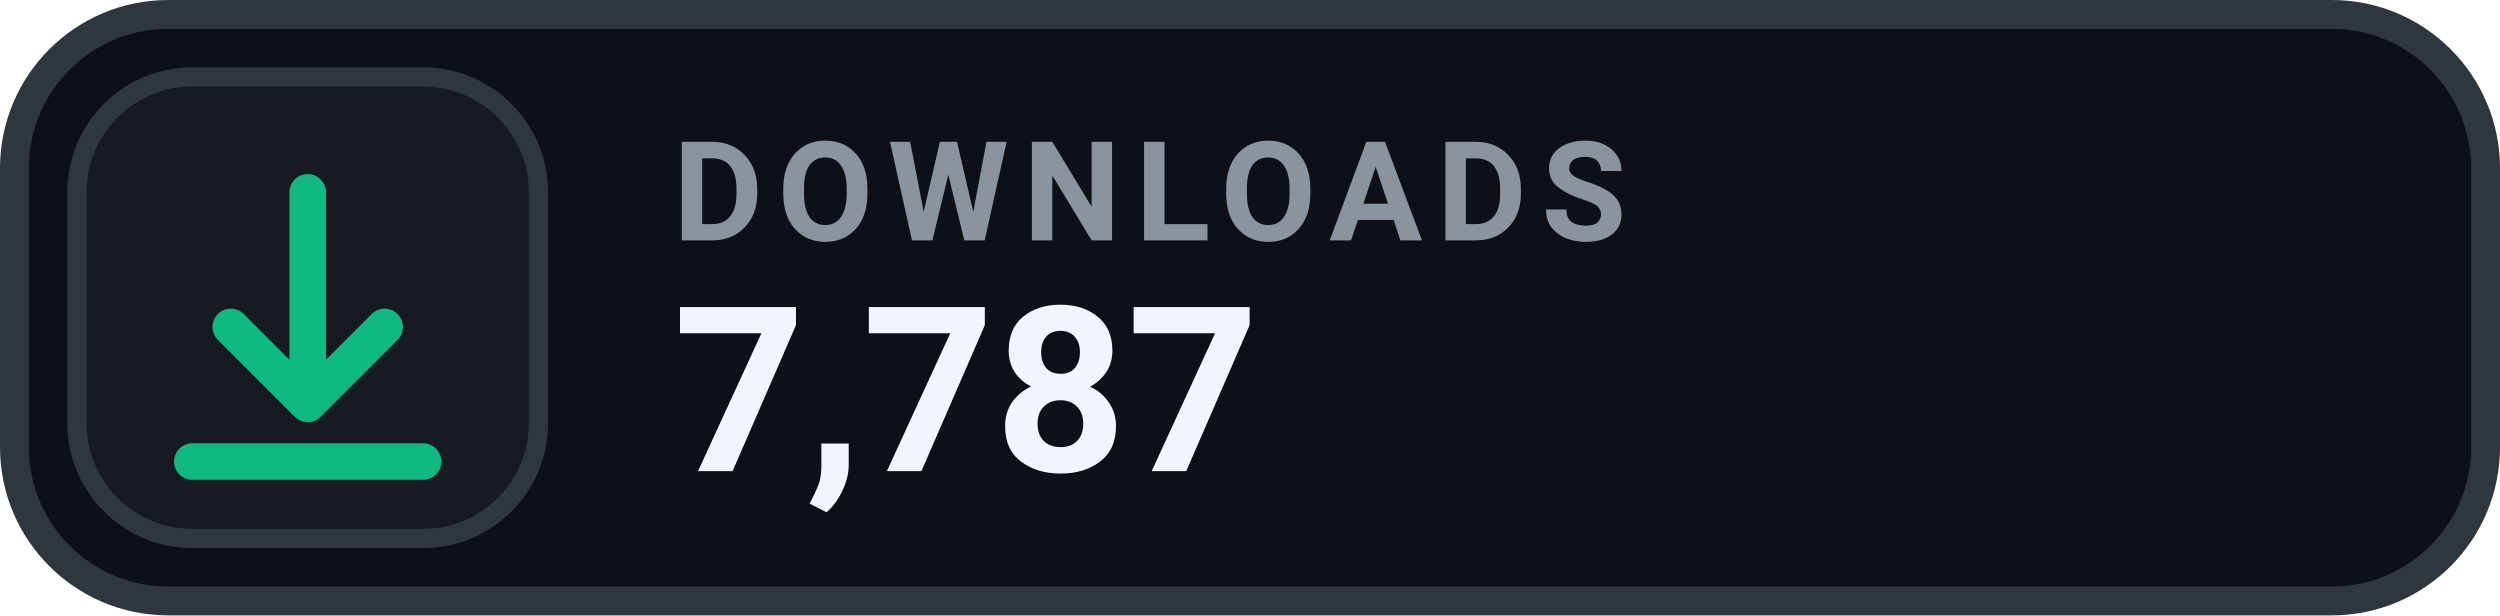
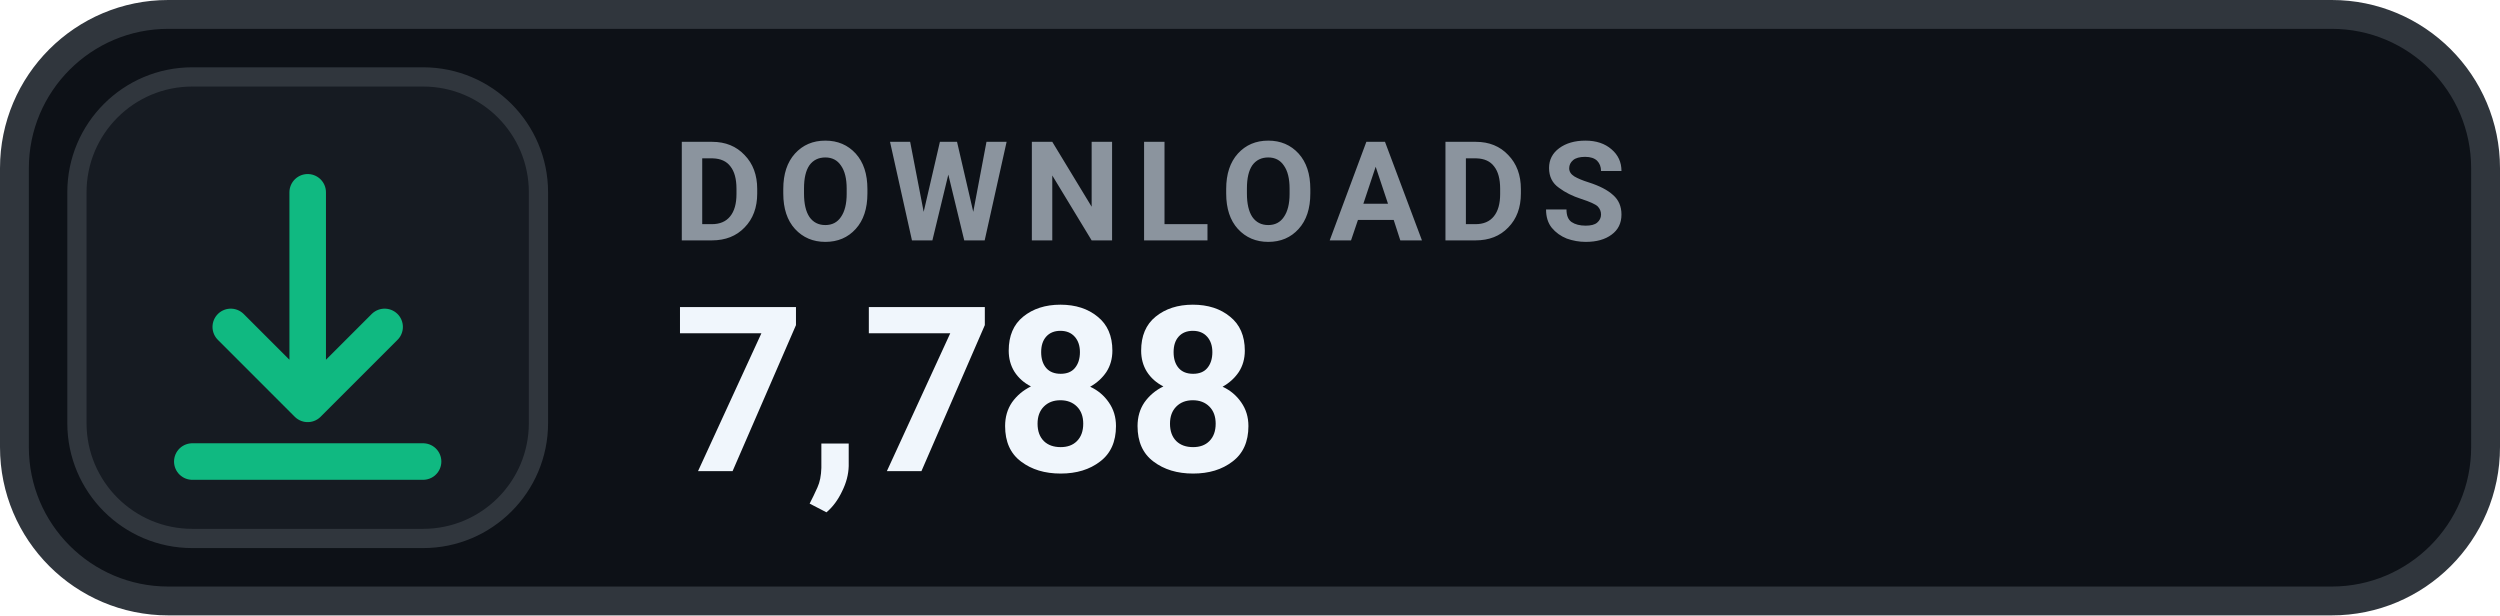
- <svg xmlns="http://www.w3.org/2000/svg" width="130" height="32" viewBox="0 0 130 32" role="img" aria-label="DOWNLOADS 7,787">
+ <svg xmlns="http://www.w3.org/2000/svg" width="130" height="32" viewBox="0 0 130 32" role="img" aria-label="DOWNLOADS 7,788">
  <rect x=".75" y=".75" width="128.5" height="30.5" rx="8" fill="#0D1117" stroke="#30363D" stroke-width="1.5" />
  <rect x="4" y="4" width="24" height="24" rx="6" fill="#161B22" stroke="#30363D" stroke-width="1" />
  <g transform="translate(16 16)" style="color:#10B981;">
    <path d="M0 -6 v11 m0 0 l4 -4 m-4 4 l-4 -4 M-6 8 h12" fill="none" stroke="currentColor" stroke-width="1.9" stroke-linecap="round" stroke-linejoin="round" />
  </g>
  <text x="35" y="12.5" fill="#8B949E" font-family="-apple-system,BlinkMacSystemFont,'Segoe UI',Roboto,Helvetica,Arial,sans-serif" font-size="7.2" font-weight="700" letter-spacing=".75">DOWNLOADS</text>
-   <text x="35" y="24.5" fill="#F0F6FC" font-family="-apple-system,BlinkMacSystemFont,'Segoe UI',Roboto,Helvetica,Arial,sans-serif" font-size="12" font-weight="700">7,787</text>
+   <text x="35" y="24.5" fill="#F0F6FC" font-family="-apple-system,BlinkMacSystemFont,'Segoe UI',Roboto,Helvetica,Arial,sans-serif" font-size="12" font-weight="700">7,788</text>
</svg>
